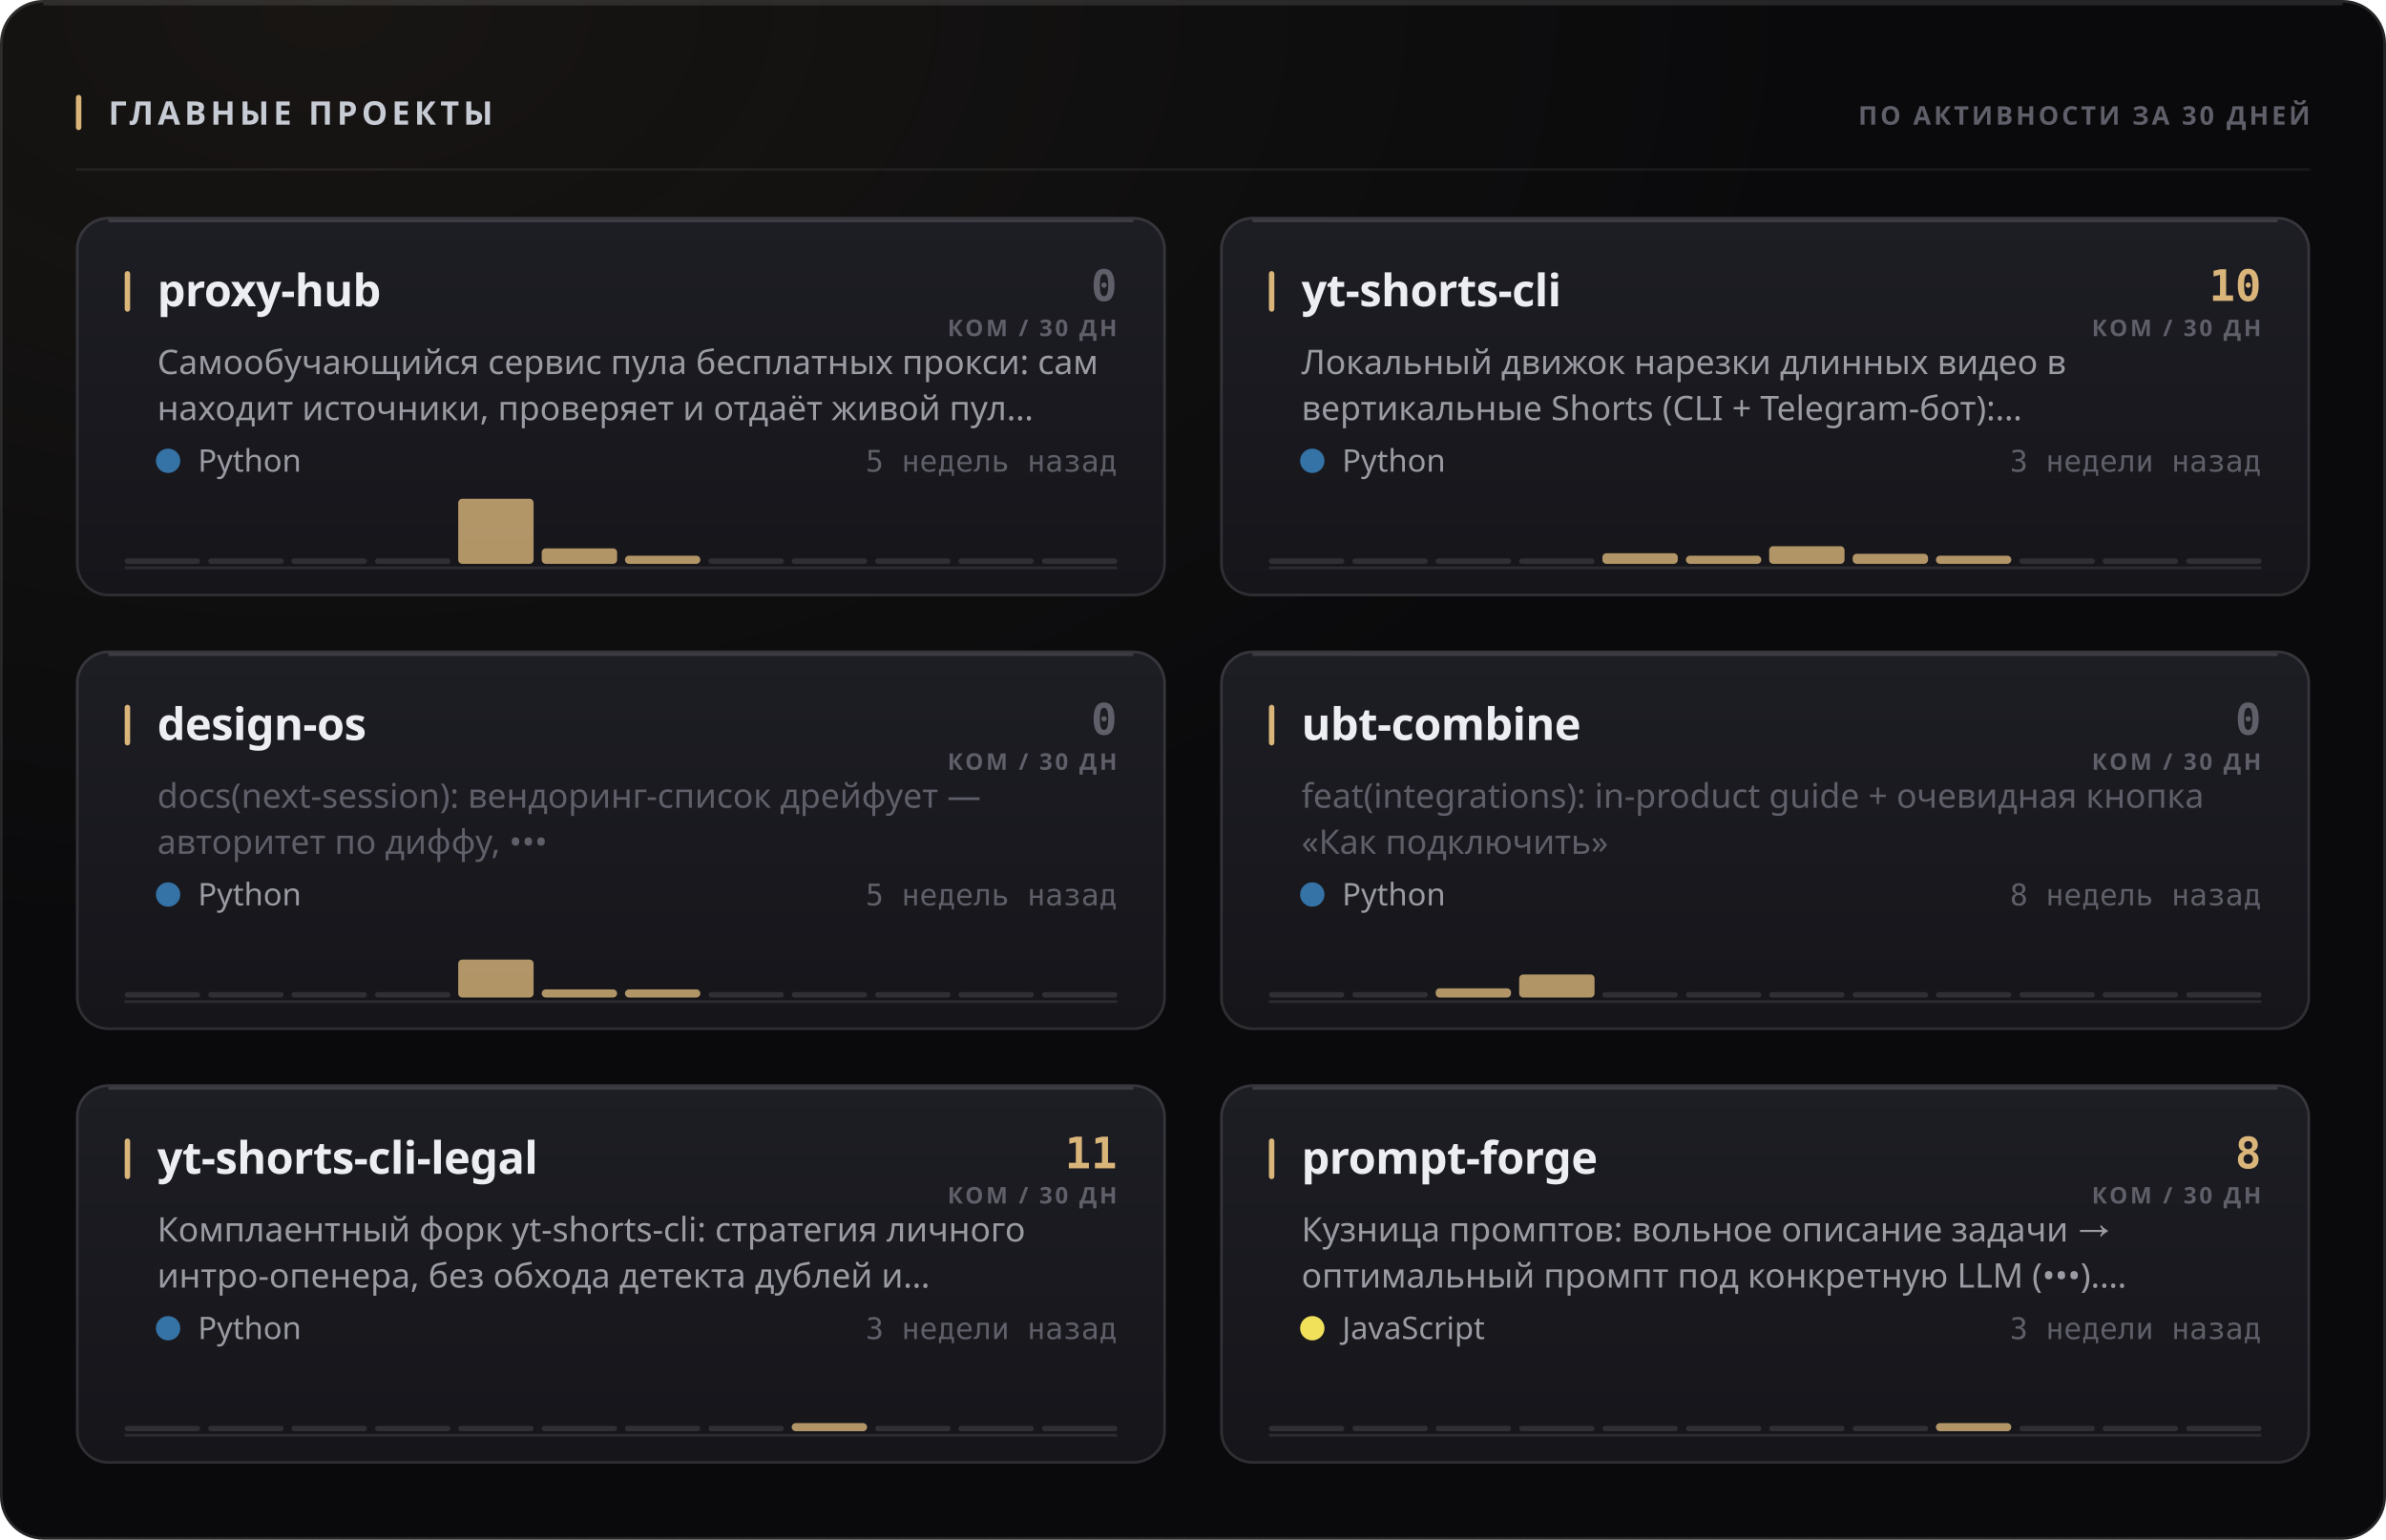
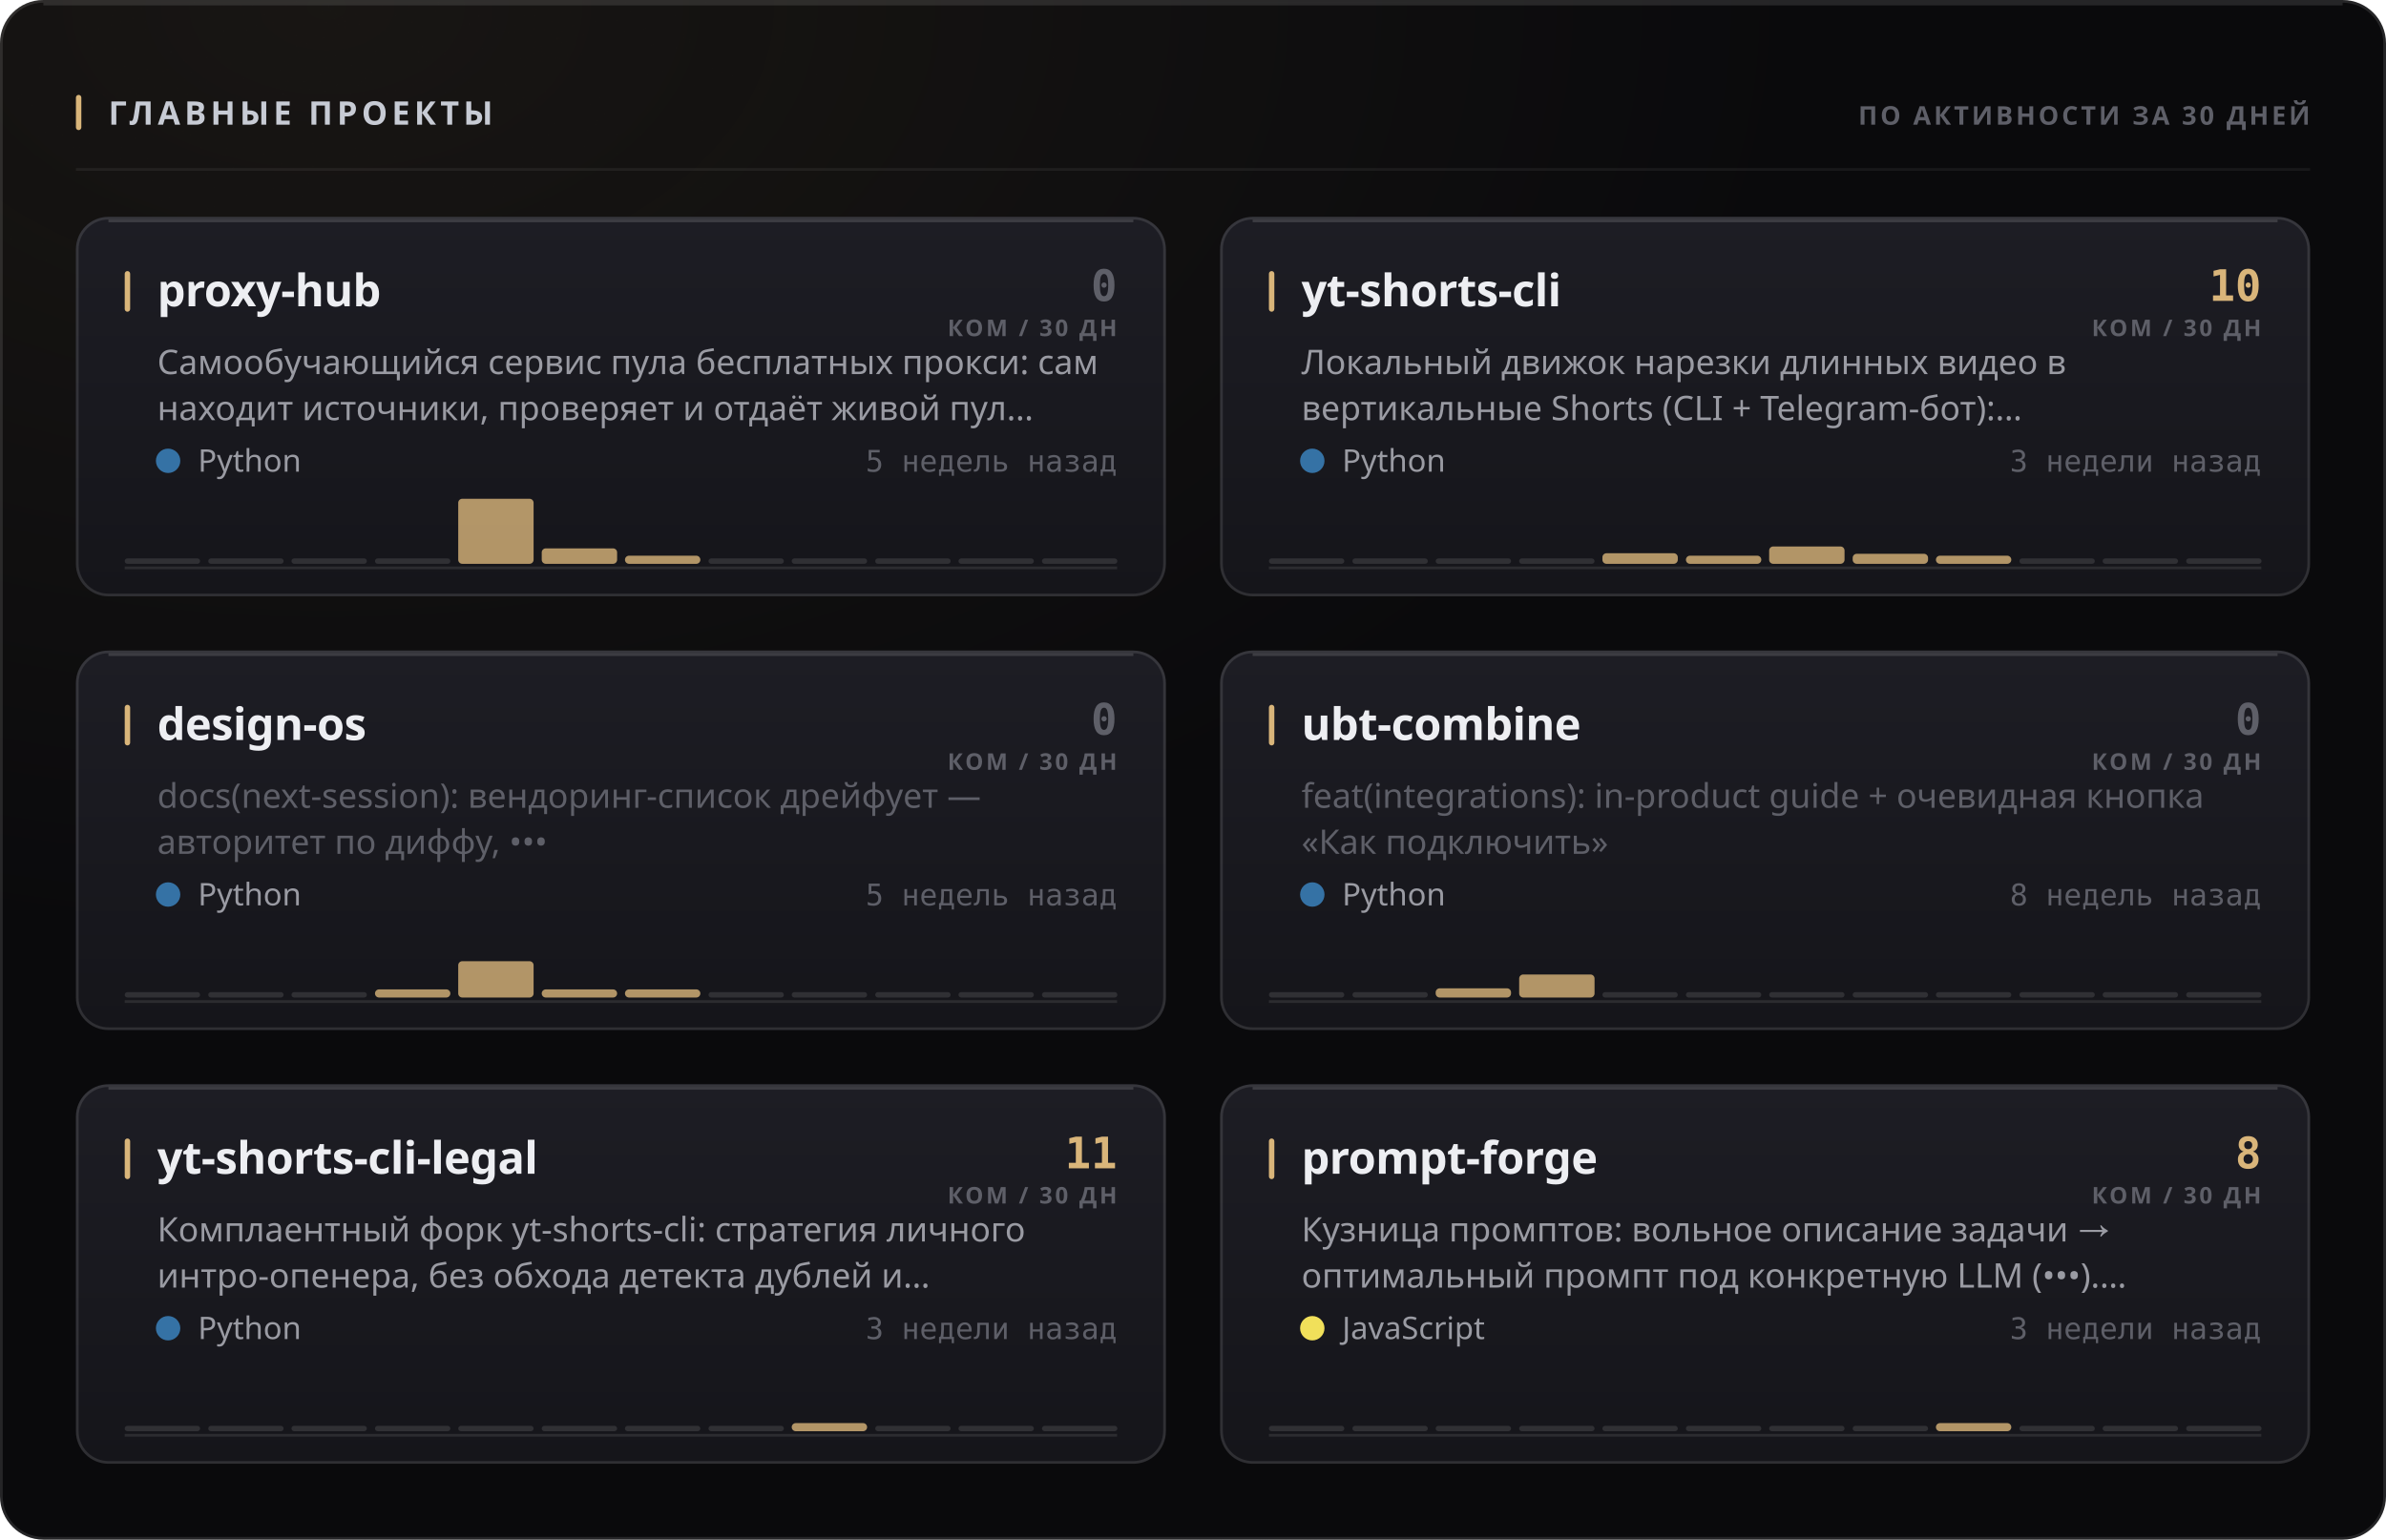
<svg xmlns="http://www.w3.org/2000/svg" width="880" height="568" viewBox="0 0 880 568" role="img">
  <style>
  text { font-family: -apple-system, BlinkMacSystemFont, 'Segoe UI', 'Noto Sans', Helvetica, Arial, sans-serif; }
  .mono { font-family: ui-monospace, 'SF Mono', 'Cascadia Mono', 'DejaVu Sans Mono', Menlo, Consolas, monospace; font-variant-numeric: tabular-nums; }
  .caps { letter-spacing: .1em; text-transform: uppercase; }

  @keyframes sheen  { from { transform: translateX(-120%); } to { transform: translateX(260%); } }
  @keyframes rise   { from { opacity: 0; transform: translateY(6px); } to { opacity: 1; transform: none; } }
  @keyframes slide  { from { opacity: 0; transform: translateX(-8px); } to { opacity: 1; transform: none; } }
  @keyframes grow   { from { transform: scaleY(0); } to { transform: scaleY(1); } }
  @keyframes widen  { from { transform: scaleX(0); } to { transform: scaleX(1); } }
  @keyframes draw   { from { stroke-dashoffset: 200; } to { stroke-dashoffset: 0; } }

  .sheen { animation: sheen 5.5s cubic-bezier(.45,0,.2,1) infinite; }
  .rise  { animation: rise .5s cubic-bezier(.16,1,.3,1) both; }
  .slide { animation: slide .42s cubic-bezier(.16,1,.3,1) both; }
  .bar   { transform-box: fill-box; transform-origin: 50% 100%;
           animation: grow .62s cubic-bezier(.16,1,.3,1) both; }
  .fill  { transform-box: fill-box; transform-origin: 0% 50%;
           animation: widen .8s cubic-bezier(.16,1,.3,1) both; }
  /* The hidden start state lives in the keyframes, never in the static rule.
     A renderer that ignores CSS animations then falls back to the FINISHED
     state — a drawn line, visible text — instead of an empty panel. */
  .spark { stroke-dasharray: 200;
           animation: draw 1.1s cubic-bezier(.16,1,.3,1) both; }

  @media (prefers-reduced-motion: reduce) {
    .sheen { animation: none; opacity: 0; }
    .rise, .slide, .bar, .fill, .spark { animation: none; opacity: 1; transform: none;
                                         stroke-dashoffset: 0; }
  }</style>
  <defs>
    <filter id="grain1" x="0" y="0" width="100%" height="100%">
      <feTurbulence type="fractalNoise" baseFrequency="0.82" numOctaves="3" stitchTiles="stitch" />
      <feColorMatrix type="saturate" values="0" />
    </filter>
    <radialGradient id="wash2" cx="14%" cy="0%" r="62%">
      <stop offset="0%" stop-color="#d9b57a" stop-opacity="0.07" />
      <stop offset="100%" stop-color="#d9b57a" stop-opacity="0" />
    </radialGradient>
    <linearGradient id="cardfill3" x1="0" y1="0" x2="0" y2="1">
      <stop offset="0%" stop-color="#1d1d24" />
      <stop offset="100%" stop-color="#15151a" />
    </linearGradient>
    <linearGradient id="cardfill4" x1="0" y1="0" x2="0" y2="1">
      <stop offset="0%" stop-color="#1d1d24" />
      <stop offset="100%" stop-color="#15151a" />
    </linearGradient>
    <linearGradient id="cardfill5" x1="0" y1="0" x2="0" y2="1">
      <stop offset="0%" stop-color="#1d1d24" />
      <stop offset="100%" stop-color="#15151a" />
    </linearGradient>
    <linearGradient id="cardfill6" x1="0" y1="0" x2="0" y2="1">
      <stop offset="0%" stop-color="#1d1d24" />
      <stop offset="100%" stop-color="#15151a" />
    </linearGradient>
    <linearGradient id="cardfill7" x1="0" y1="0" x2="0" y2="1">
      <stop offset="0%" stop-color="#1d1d24" />
      <stop offset="100%" stop-color="#15151a" />
    </linearGradient>
    <linearGradient id="cardfill8" x1="0" y1="0" x2="0" y2="1">
      <stop offset="0%" stop-color="#1d1d24" />
      <stop offset="100%" stop-color="#15151a" />
    </linearGradient>
  </defs>
  <rect width="880" height="568" rx="16" fill="#0a0a0c" />
  <rect width="880" height="568" rx="16" fill="url(#wash2)" />
  <rect width="880" height="568" rx="16" filter="url(#grain1)" opacity="0.05" style="mix-blend-mode:overlay" />
  <rect x=".5" y=".5" width="879" height="567" rx="15.5" fill="none" stroke="rgba(255,255,255,0.11)" />
  <path d="M16 1.5 H864" stroke="rgba(255,255,255,0.112)" stroke-width="1" fill="none" />
  <rect x="28" y="35" width="2" height="13" rx="1" fill="#d9b57a" />
  <text x="40" y="46" font-size="12" font-weight="700" fill="#c7cbd4" letter-spacing="0.13em">ГЛАВНЫЕ ПРОЕКТЫ</text>
  <text x="852" y="46" font-size="9.5" font-weight="600" fill="#5e5f68" text-anchor="end" letter-spacing="0.11em">ПО АКТИВНОСТИ ЗА 30 ДНЕЙ</text>
  <path d="M28 62.5 H852" stroke="rgba(255,255,255,0.06)" stroke-width="1" />
  <g class="rise" opacity="1" style="">
    <rect x="28" y="80" width="402" height="140" rx="12" fill="url(#cardfill3)" />
    <rect x="28.5" y="80.5" width="401" height="139" rx="11.5" fill="none" stroke="rgba(255,255,255,0.11)" />
    <path d="M40 81.5 H418" stroke="rgba(255,255,255,0.14)" stroke-width="1" fill="none" />
    <rect x="46" y="100" width="2" height="15" rx="1" fill="#d9b57a" />
    <text x="58" y="113" font-size="16.5" font-weight="700" fill="#edeef2" letter-spacing="-0.01em">proxy-hub</text>
    <text x="412" y="111" font-size="16" font-weight="700" fill="#5e5f68" text-anchor="end" class="mono">0</text>
    <text x="412" y="124" font-size="8.5" font-weight="600" fill="#5e5f68" text-anchor="end" letter-spacing="0.11em">КОМ / 30 ДН</text>
    <text x="58" y="138" font-size="12.5" font-weight="400" fill="#9a9ba3">Самообучающийся сервис пула бесплатных прокси: сам</text>
    <text x="58" y="155" font-size="12.5" font-weight="400" fill="#9a9ba3">находит источники, проверяет и отдаёт живой пул…</text>
    <circle cx="62" cy="170" r="4.5" fill="#3572A5" />
    <text x="73" y="174" font-size="11.5" font-weight="400" fill="#9a9ba3">Python</text>
    <text x="412" y="174" font-size="11" font-weight="400" fill="#5e5f68" text-anchor="end" class="mono">5 недель назад</text>
    <path d="M46 209.5 H412" stroke="rgba(255,255,255,0.096)" stroke-width="1" />
    <g class="bar" style="animation-delay:0.18s">
      <rect x="46.0" y="206.0" width="27.8" height="2" rx="1" fill="rgba(255,255,255,0.11)" />
      <rect x="76.8" y="206.0" width="27.8" height="2" rx="1" fill="rgba(255,255,255,0.11)" />
      <rect x="107.5" y="206.0" width="27.8" height="2" rx="1" fill="rgba(255,255,255,0.11)" />
      <rect x="138.3" y="206.0" width="27.8" height="2" rx="1" fill="rgba(255,255,255,0.11)" />
      <rect x="169.0" y="184.0" width="27.8" height="24.0" rx="1.5" fill="#d9b57a" opacity="0.8" />
      <rect x="199.8" y="202.3" width="27.8" height="5.7" rx="1.5" fill="#d9b57a" opacity="0.8" />
      <rect x="230.5" y="205.0" width="27.8" height="3.0" rx="1.5" fill="#d9b57a" opacity="0.8" />
      <rect x="261.3" y="206.0" width="27.8" height="2" rx="1" fill="rgba(255,255,255,0.11)" />
      <rect x="292.0" y="206.0" width="27.8" height="2" rx="1" fill="rgba(255,255,255,0.11)" />
      <rect x="322.8" y="206.0" width="27.8" height="2" rx="1" fill="rgba(255,255,255,0.11)" />
      <rect x="353.5" y="206.0" width="27.8" height="2" rx="1" fill="rgba(255,255,255,0.11)" />
      <rect x="384.3" y="206.0" width="27.8" height="2" rx="1" fill="rgba(255,255,255,0.11)" />
    </g>
  </g>
  <g class="rise" opacity="1" style=" animation-delay:0.055s;">
    <rect x="450" y="80" width="402" height="140" rx="12" fill="url(#cardfill4)" />
    <rect x="450.5" y="80.5" width="401" height="139" rx="11.5" fill="none" stroke="rgba(255,255,255,0.11)" />
    <path d="M462 81.5 H840" stroke="rgba(255,255,255,0.14)" stroke-width="1" fill="none" />
    <rect x="468" y="100" width="2" height="15" rx="1" fill="#d9b57a" />
    <text x="480" y="113" font-size="16.5" font-weight="700" fill="#edeef2" letter-spacing="-0.01em">yt-shorts-cli</text>
    <text x="834" y="111" font-size="16" font-weight="700" fill="#d9b57a" text-anchor="end" class="mono">10</text>
    <text x="834" y="124" font-size="8.5" font-weight="600" fill="#5e5f68" text-anchor="end" letter-spacing="0.11em">КОМ / 30 ДН</text>
    <text x="480" y="138" font-size="12.5" font-weight="400" fill="#9a9ba3">Локальный движок нарезки длинных видео в</text>
    <text x="480" y="155" font-size="12.5" font-weight="400" fill="#9a9ba3">вертикальные Shorts (CLI + Telegram-бот):…</text>
    <circle cx="484" cy="170" r="4.5" fill="#3572A5" />
    <text x="495" y="174" font-size="11.5" font-weight="400" fill="#9a9ba3">Python</text>
    <text x="834" y="174" font-size="11" font-weight="400" fill="#5e5f68" text-anchor="end" class="mono">3 недели назад</text>
    <path d="M468 209.5 H834" stroke="rgba(255,255,255,0.096)" stroke-width="1" />
    <g class="bar" style="animation-delay:0.24s">
      <rect x="468.0" y="206.0" width="27.8" height="2" rx="1" fill="rgba(255,255,255,0.11)" />
      <rect x="498.8" y="206.0" width="27.8" height="2" rx="1" fill="rgba(255,255,255,0.11)" />
      <rect x="529.5" y="206.0" width="27.8" height="2" rx="1" fill="rgba(255,255,255,0.11)" />
      <rect x="560.3" y="206.0" width="27.8" height="2" rx="1" fill="rgba(255,255,255,0.11)" />
      <rect x="591.0" y="204.1" width="27.8" height="3.9" rx="1.5" fill="#d9b57a" opacity="0.8" />
      <rect x="621.8" y="205.0" width="27.8" height="3.0" rx="1.5" fill="#d9b57a" opacity="0.8" />
-       <rect x="652.5" y="201.5" width="27.8" height="6.5" rx="1.5" fill="#d9b57a" opacity="0.8" />
+       <rect x="652.5" y="201.6" width="27.8" height="6.4" rx="1.5" fill="#d9b57a" opacity="0.8" />
      <rect x="683.3" y="204.3" width="27.8" height="3.7" rx="1.5" fill="#d9b57a" opacity="0.8" />
      <rect x="714.0" y="205.0" width="27.8" height="3.0" rx="1.5" fill="#d9b57a" opacity="0.8" />
      <rect x="744.8" y="206.0" width="27.8" height="2" rx="1" fill="rgba(255,255,255,0.11)" />
      <rect x="775.5" y="206.0" width="27.8" height="2" rx="1" fill="rgba(255,255,255,0.11)" />
      <rect x="806.3" y="206.0" width="27.8" height="2" rx="1" fill="rgba(255,255,255,0.11)" />
    </g>
  </g>
  <g class="rise" opacity="1" style=" animation-delay:0.110s;">
    <rect x="28" y="240" width="402" height="140" rx="12" fill="url(#cardfill5)" />
    <rect x="28.5" y="240.5" width="401" height="139" rx="11.5" fill="none" stroke="rgba(255,255,255,0.11)" />
    <path d="M40 241.5 H418" stroke="rgba(255,255,255,0.14)" stroke-width="1" fill="none" />
    <rect x="46" y="260" width="2" height="15" rx="1" fill="#d9b57a" />
    <text x="58" y="273" font-size="16.5" font-weight="700" fill="#edeef2" letter-spacing="-0.01em">design-os</text>
    <text x="412" y="271" font-size="16" font-weight="700" fill="#5e5f68" text-anchor="end" class="mono">0</text>
    <text x="412" y="284" font-size="8.5" font-weight="600" fill="#5e5f68" text-anchor="end" letter-spacing="0.11em">КОМ / 30 ДН</text>
    <text x="58" y="298" font-size="12.5" font-weight="400" fill="#5e5f68">docs(next-session): вендоринг-список дрейфует —</text>
    <text x="58" y="315" font-size="12.5" font-weight="400" fill="#5e5f68">авторитет по диффу, •••</text>
    <circle cx="62" cy="330" r="4.5" fill="#3572A5" />
    <text x="73" y="334" font-size="11.5" font-weight="400" fill="#9a9ba3">Python</text>
    <text x="412" y="334" font-size="11" font-weight="400" fill="#5e5f68" text-anchor="end" class="mono">5 недель назад</text>
    <path d="M46 369.5 H412" stroke="rgba(255,255,255,0.096)" stroke-width="1" />
    <g class="bar" style="animation-delay:0.3s">
      <rect x="46.0" y="366.0" width="27.8" height="2" rx="1" fill="rgba(255,255,255,0.11)" />
      <rect x="76.8" y="366.0" width="27.8" height="2" rx="1" fill="rgba(255,255,255,0.11)" />
      <rect x="107.5" y="366.0" width="27.8" height="2" rx="1" fill="rgba(255,255,255,0.11)" />
-       <rect x="138.3" y="366.0" width="27.8" height="2" rx="1" fill="rgba(255,255,255,0.11)" />
-       <rect x="169.0" y="354.0" width="27.8" height="14.0" rx="1.5" fill="#d9b57a" opacity="0.8" />
+       <rect x="138.3" y="365.0" width="27.8" height="3.0" rx="1.5" fill="#d9b57a" opacity="0.8" />
+       <rect x="169.0" y="354.6" width="27.8" height="13.4" rx="1.5" fill="#d9b57a" opacity="0.8" />
      <rect x="199.8" y="365.0" width="27.8" height="3.0" rx="1.5" fill="#d9b57a" opacity="0.8" />
      <rect x="230.5" y="365.0" width="27.8" height="3.0" rx="1.5" fill="#d9b57a" opacity="0.8" />
      <rect x="261.3" y="366.0" width="27.8" height="2" rx="1" fill="rgba(255,255,255,0.11)" />
      <rect x="292.0" y="366.0" width="27.8" height="2" rx="1" fill="rgba(255,255,255,0.11)" />
      <rect x="322.8" y="366.0" width="27.8" height="2" rx="1" fill="rgba(255,255,255,0.11)" />
      <rect x="353.5" y="366.0" width="27.8" height="2" rx="1" fill="rgba(255,255,255,0.11)" />
      <rect x="384.3" y="366.0" width="27.8" height="2" rx="1" fill="rgba(255,255,255,0.11)" />
    </g>
  </g>
  <g class="rise" opacity="1" style=" animation-delay:0.165s;">
    <rect x="450" y="240" width="402" height="140" rx="12" fill="url(#cardfill6)" />
    <rect x="450.5" y="240.5" width="401" height="139" rx="11.5" fill="none" stroke="rgba(255,255,255,0.11)" />
    <path d="M462 241.5 H840" stroke="rgba(255,255,255,0.14)" stroke-width="1" fill="none" />
    <rect x="468" y="260" width="2" height="15" rx="1" fill="#d9b57a" />
    <text x="480" y="273" font-size="16.5" font-weight="700" fill="#edeef2" letter-spacing="-0.01em">ubt-combine</text>
    <text x="834" y="271" font-size="16" font-weight="700" fill="#5e5f68" text-anchor="end" class="mono">0</text>
    <text x="834" y="284" font-size="8.5" font-weight="600" fill="#5e5f68" text-anchor="end" letter-spacing="0.11em">КОМ / 30 ДН</text>
    <text x="480" y="298" font-size="12.5" font-weight="400" fill="#5e5f68">feat(integrations): in-product guide + очевидная кнопка</text>
    <text x="480" y="315" font-size="12.5" font-weight="400" fill="#5e5f68">«Как подключить»</text>
    <circle cx="484" cy="330" r="4.5" fill="#3572A5" />
    <text x="495" y="334" font-size="11.5" font-weight="400" fill="#9a9ba3">Python</text>
    <text x="834" y="334" font-size="11" font-weight="400" fill="#5e5f68" text-anchor="end" class="mono">8 недель назад</text>
    <path d="M468 369.5 H834" stroke="rgba(255,255,255,0.096)" stroke-width="1" />
    <g class="bar" style="animation-delay:0.36s">
      <rect x="468.0" y="366.0" width="27.8" height="2" rx="1" fill="rgba(255,255,255,0.11)" />
      <rect x="498.8" y="366.0" width="27.8" height="2" rx="1" fill="rgba(255,255,255,0.11)" />
      <rect x="529.5" y="364.6" width="27.8" height="3.4" rx="1.5" fill="#d9b57a" opacity="0.8" />
      <rect x="560.3" y="359.5" width="27.8" height="8.5" rx="1.5" fill="#d9b57a" opacity="0.8" />
      <rect x="591.0" y="366.0" width="27.8" height="2" rx="1" fill="rgba(255,255,255,0.11)" />
      <rect x="621.8" y="366.0" width="27.8" height="2" rx="1" fill="rgba(255,255,255,0.11)" />
      <rect x="652.5" y="366.0" width="27.8" height="2" rx="1" fill="rgba(255,255,255,0.11)" />
      <rect x="683.3" y="366.0" width="27.8" height="2" rx="1" fill="rgba(255,255,255,0.11)" />
      <rect x="714.0" y="366.0" width="27.8" height="2" rx="1" fill="rgba(255,255,255,0.11)" />
      <rect x="744.8" y="366.0" width="27.8" height="2" rx="1" fill="rgba(255,255,255,0.11)" />
      <rect x="775.5" y="366.0" width="27.8" height="2" rx="1" fill="rgba(255,255,255,0.11)" />
      <rect x="806.3" y="366.0" width="27.8" height="2" rx="1" fill="rgba(255,255,255,0.11)" />
    </g>
  </g>
  <g class="rise" opacity="1" style=" animation-delay:0.220s;">
    <rect x="28" y="400" width="402" height="140" rx="12" fill="url(#cardfill7)" />
    <rect x="28.5" y="400.5" width="401" height="139" rx="11.5" fill="none" stroke="rgba(255,255,255,0.11)" />
    <path d="M40 401.5 H418" stroke="rgba(255,255,255,0.14)" stroke-width="1" fill="none" />
    <rect x="46" y="420" width="2" height="15" rx="1" fill="#d9b57a" />
    <text x="58" y="433" font-size="16.5" font-weight="700" fill="#edeef2" letter-spacing="-0.01em">yt-shorts-cli-legal</text>
    <text x="412" y="431" font-size="16" font-weight="700" fill="#d9b57a" text-anchor="end" class="mono">11</text>
    <text x="412" y="444" font-size="8.5" font-weight="600" fill="#5e5f68" text-anchor="end" letter-spacing="0.11em">КОМ / 30 ДН</text>
    <text x="58" y="458" font-size="12.5" font-weight="400" fill="#9a9ba3">Комплаентный форк yt-shorts-cli: стратегия личного</text>
    <text x="58" y="475" font-size="12.5" font-weight="400" fill="#9a9ba3">интро-опенера, без обхода детекта дублей и…</text>
    <circle cx="62" cy="490" r="4.5" fill="#3572A5" />
    <text x="73" y="494" font-size="11.5" font-weight="400" fill="#9a9ba3">Python</text>
    <text x="412" y="494" font-size="11" font-weight="400" fill="#5e5f68" text-anchor="end" class="mono">3 недели назад</text>
    <path d="M46 529.5 H412" stroke="rgba(255,255,255,0.096)" stroke-width="1" />
    <g class="bar" style="animation-delay:0.42s">
      <rect x="46.0" y="526.0" width="27.8" height="2" rx="1" fill="rgba(255,255,255,0.11)" />
      <rect x="76.8" y="526.0" width="27.8" height="2" rx="1" fill="rgba(255,255,255,0.11)" />
      <rect x="107.5" y="526.0" width="27.8" height="2" rx="1" fill="rgba(255,255,255,0.11)" />
      <rect x="138.3" y="526.0" width="27.8" height="2" rx="1" fill="rgba(255,255,255,0.11)" />
      <rect x="169.0" y="526.0" width="27.8" height="2" rx="1" fill="rgba(255,255,255,0.11)" />
      <rect x="199.8" y="526.0" width="27.8" height="2" rx="1" fill="rgba(255,255,255,0.11)" />
      <rect x="230.5" y="526.0" width="27.8" height="2" rx="1" fill="rgba(255,255,255,0.11)" />
      <rect x="261.3" y="526.0" width="27.8" height="2" rx="1" fill="rgba(255,255,255,0.11)" />
      <rect x="292.0" y="525.0" width="27.8" height="3.0" rx="1.5" fill="#d9b57a" opacity="0.8" />
      <rect x="322.8" y="526.0" width="27.8" height="2" rx="1" fill="rgba(255,255,255,0.11)" />
      <rect x="353.5" y="526.0" width="27.8" height="2" rx="1" fill="rgba(255,255,255,0.11)" />
      <rect x="384.3" y="526.0" width="27.8" height="2" rx="1" fill="rgba(255,255,255,0.11)" />
    </g>
  </g>
  <g class="rise" opacity="1" style=" animation-delay:0.275s;">
    <rect x="450" y="400" width="402" height="140" rx="12" fill="url(#cardfill8)" />
    <rect x="450.5" y="400.5" width="401" height="139" rx="11.5" fill="none" stroke="rgba(255,255,255,0.11)" />
    <path d="M462 401.5 H840" stroke="rgba(255,255,255,0.14)" stroke-width="1" fill="none" />
    <rect x="468" y="420" width="2" height="15" rx="1" fill="#d9b57a" />
    <text x="480" y="433" font-size="16.5" font-weight="700" fill="#edeef2" letter-spacing="-0.01em">prompt-forge</text>
    <text x="834" y="431" font-size="16" font-weight="700" fill="#d9b57a" text-anchor="end" class="mono">8</text>
    <text x="834" y="444" font-size="8.5" font-weight="600" fill="#5e5f68" text-anchor="end" letter-spacing="0.11em">КОМ / 30 ДН</text>
    <text x="480" y="458" font-size="12.5" font-weight="400" fill="#9a9ba3">Кузница промптов: вольное описание задачи →</text>
    <text x="480" y="475" font-size="12.5" font-weight="400" fill="#9a9ba3">оптимальный промпт под конкретную LLM (•••).…</text>
    <circle cx="484" cy="490" r="4.5" fill="#f1e05a" />
    <text x="495" y="494" font-size="11.5" font-weight="400" fill="#9a9ba3">JavaScript</text>
    <text x="834" y="494" font-size="11" font-weight="400" fill="#5e5f68" text-anchor="end" class="mono">3 недели назад</text>
    <path d="M468 529.5 H834" stroke="rgba(255,255,255,0.096)" stroke-width="1" />
    <g class="bar" style="animation-delay:0.48s">
      <rect x="468.0" y="526.0" width="27.8" height="2" rx="1" fill="rgba(255,255,255,0.11)" />
      <rect x="498.8" y="526.0" width="27.8" height="2" rx="1" fill="rgba(255,255,255,0.11)" />
      <rect x="529.5" y="526.0" width="27.8" height="2" rx="1" fill="rgba(255,255,255,0.11)" />
      <rect x="560.3" y="526.0" width="27.8" height="2" rx="1" fill="rgba(255,255,255,0.11)" />
      <rect x="591.0" y="526.0" width="27.8" height="2" rx="1" fill="rgba(255,255,255,0.11)" />
      <rect x="621.8" y="526.0" width="27.8" height="2" rx="1" fill="rgba(255,255,255,0.11)" />
      <rect x="652.5" y="526.0" width="27.8" height="2" rx="1" fill="rgba(255,255,255,0.11)" />
      <rect x="683.3" y="526.0" width="27.8" height="2" rx="1" fill="rgba(255,255,255,0.11)" />
      <rect x="714.0" y="525.0" width="27.8" height="3.0" rx="1.5" fill="#d9b57a" opacity="0.8" />
      <rect x="744.8" y="526.0" width="27.8" height="2" rx="1" fill="rgba(255,255,255,0.11)" />
      <rect x="775.5" y="526.0" width="27.8" height="2" rx="1" fill="rgba(255,255,255,0.11)" />
      <rect x="806.3" y="526.0" width="27.8" height="2" rx="1" fill="rgba(255,255,255,0.11)" />
    </g>
  </g>
</svg>
